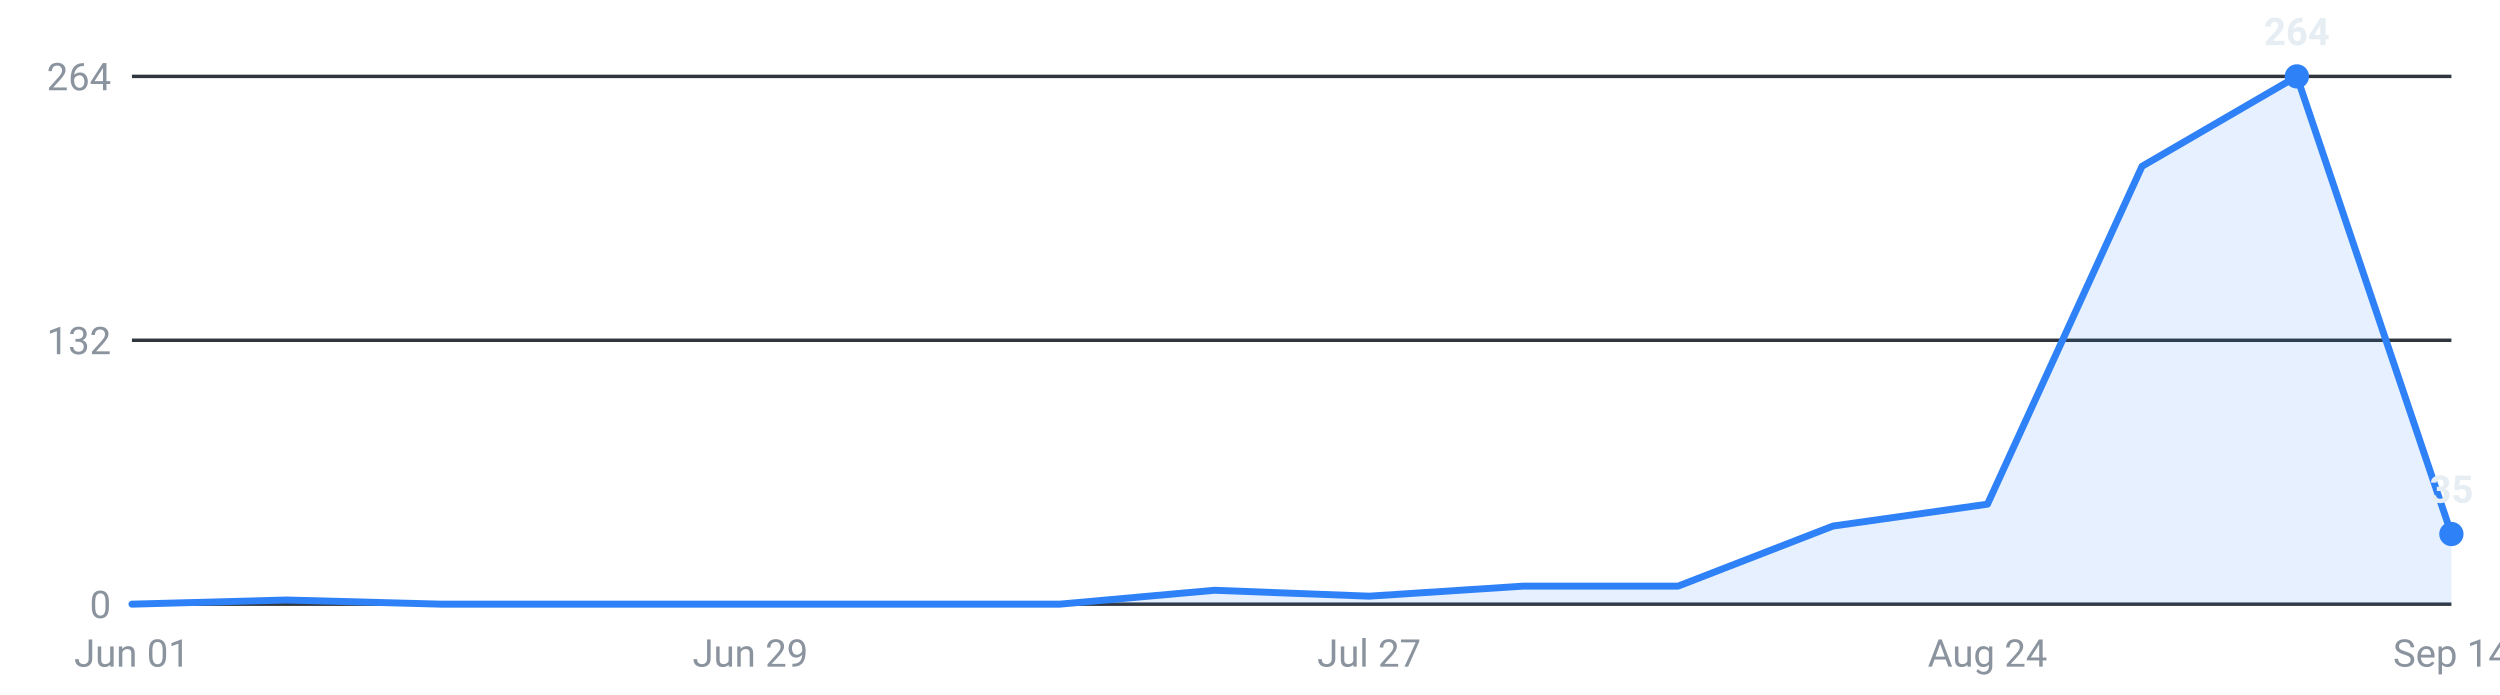
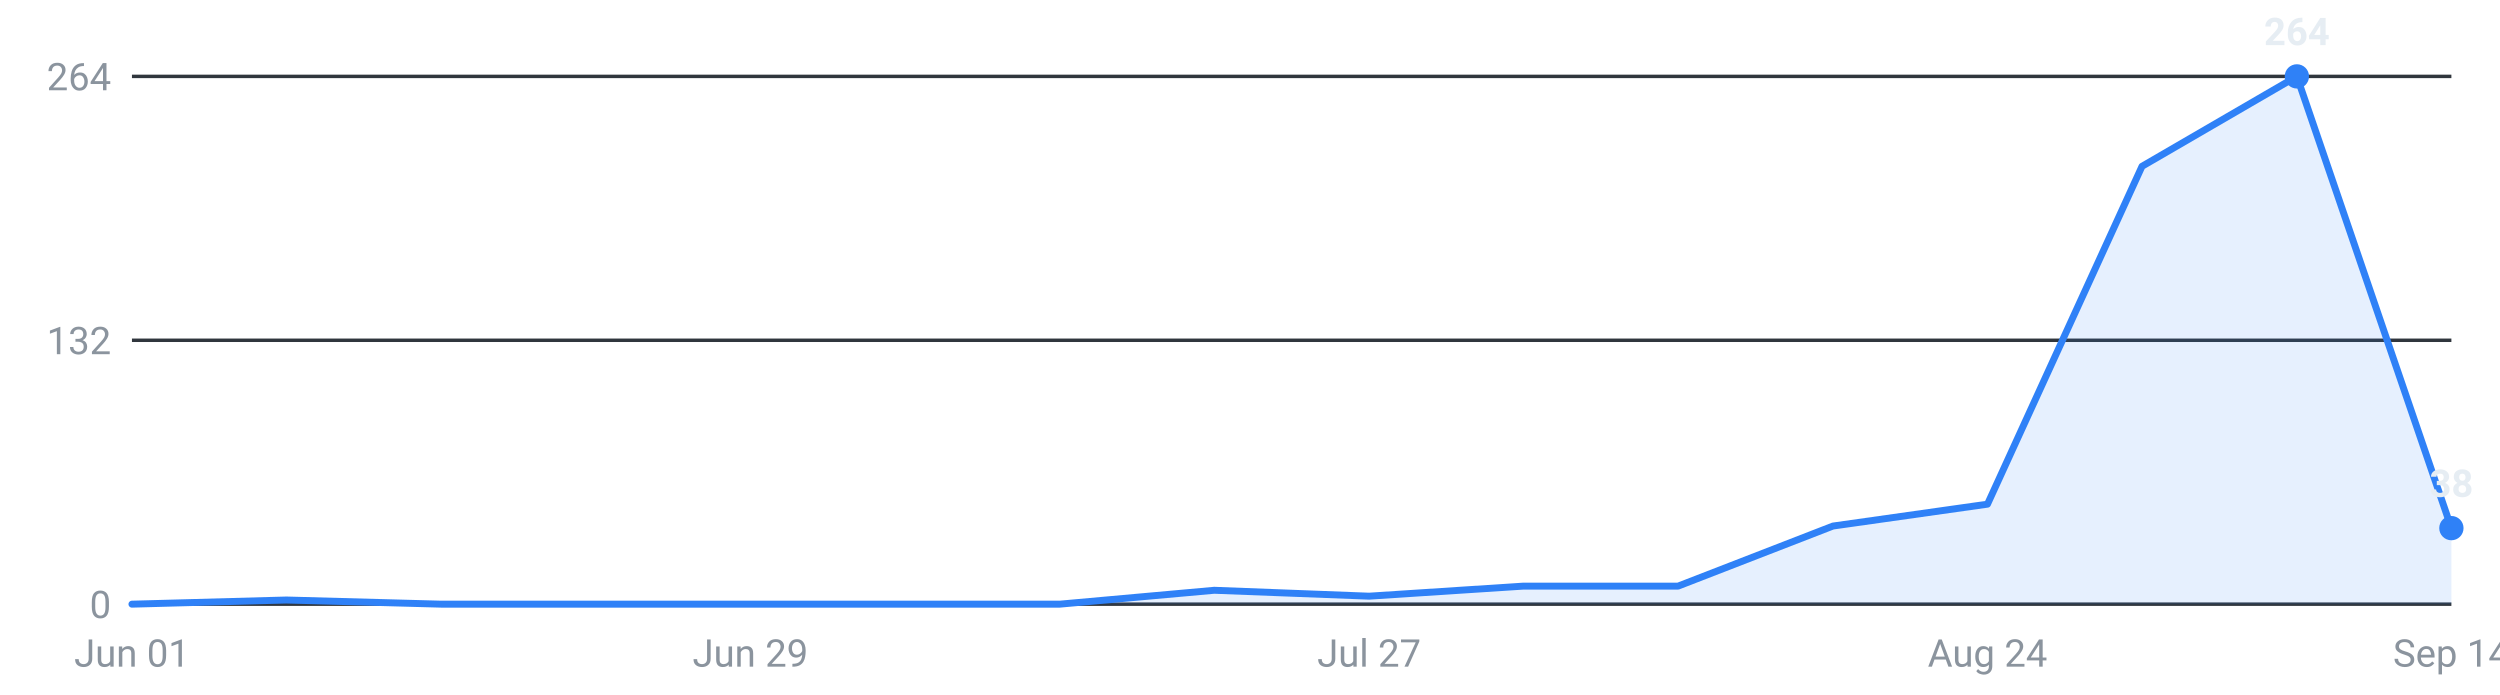
<svg xmlns="http://www.w3.org/2000/svg" viewBox="0 0 720 200" width="720" height="200" role="img" aria-label="Internships posted per week, last 16 weeks">
  <g font-family="-apple-system,Segoe UI,Roboto,sans-serif" font-size="11">
    <line x1="38" y1="174.0" x2="706" y2="174.0" stroke="#30363d" stroke-width="1" />
    <text x="32" y="178.0" text-anchor="end" fill="#8b949e">0</text>
    <line x1="38" y1="98.0" x2="706" y2="98.0" stroke="#30363d" stroke-width="1" />
    <text x="32" y="102.0" text-anchor="end" fill="#8b949e">132</text>
    <line x1="38" y1="22.0" x2="706" y2="22.0" stroke="#30363d" stroke-width="1" />
    <text x="32" y="26.0" text-anchor="end" fill="#8b949e">264</text>
-     <path d="M38.0,174 L38.0,174.0 L82.5,172.8 L127.1,174.0 L171.6,174.0 L216.1,174.0 L260.7,174.0 L305.2,174.0 L349.7,170.0 L394.3,171.7 L438.8,168.8 L483.3,168.8 L527.9,151.5 L572.4,145.2 L616.9,47.9 L661.5,22.0 L706.0,153.8 L706.0,174 Z" fill="#2f81f7" fill-opacity="0.12" />
-     <polyline points="38.0,174.0 82.5,172.8 127.1,174.0 171.6,174.0 216.1,174.0 260.7,174.0 305.2,174.0 349.7,170.0 394.3,171.7 438.8,168.8 483.3,168.8 527.9,151.5 572.4,145.2 616.9,47.9 661.5,22.0 706.0,153.8" fill="none" stroke="#2f81f7" stroke-width="2" stroke-linejoin="round" stroke-linecap="round" />
+     <path d="M38.0,174 L38.0,174.0 L82.5,172.8 L127.1,174.0 L171.6,174.0 L216.1,174.0 L260.7,174.0 L305.2,174.0 L349.7,170.0 L394.3,171.7 L438.8,168.8 L483.3,168.8 L527.9,151.5 L572.4,145.2 L616.9,47.9 L661.5,22.0 L706.0,152.1 L706.0,174 Z" fill="#2f81f7" fill-opacity="0.12" />
+     <polyline points="38.0,174.0 82.5,172.8 127.1,174.0 171.6,174.0 216.1,174.0 260.7,174.0 305.2,174.0 349.7,170.0 394.3,171.7 438.8,168.8 483.3,168.8 527.9,151.5 572.4,145.2 616.9,47.9 661.5,22.0 706.0,152.1" fill="none" stroke="#2f81f7" stroke-width="2" stroke-linejoin="round" stroke-linecap="round" />
    <circle cx="661.5" cy="22.0" r="3.5" fill="#2f81f7" />
    <text x="661.5" y="13.0" text-anchor="middle" fill="#e6edf3" font-weight="600">264</text>
-     <circle cx="706.0" cy="153.8" r="3.5" fill="#2f81f7" />
-     <text x="706.0" y="144.8" text-anchor="middle" fill="#e6edf3" font-weight="600">35</text>
+     <circle cx="706.0" cy="152.1" r="3.5" fill="#2f81f7" />
+     <text x="706.0" y="143.1" text-anchor="middle" fill="#e6edf3" font-weight="600">38</text>
    <text x="38.0" y="192" text-anchor="middle" fill="#8b949e">Jun 01</text>
    <text x="216.1" y="192" text-anchor="middle" fill="#8b949e">Jun 29</text>
    <text x="394.3" y="192" text-anchor="middle" fill="#8b949e">Jul 27</text>
    <text x="572.4" y="192" text-anchor="middle" fill="#8b949e">Aug 24</text>
    <text x="706.0" y="192" text-anchor="middle" fill="#8b949e">Sep 14</text>
  </g>
</svg>
